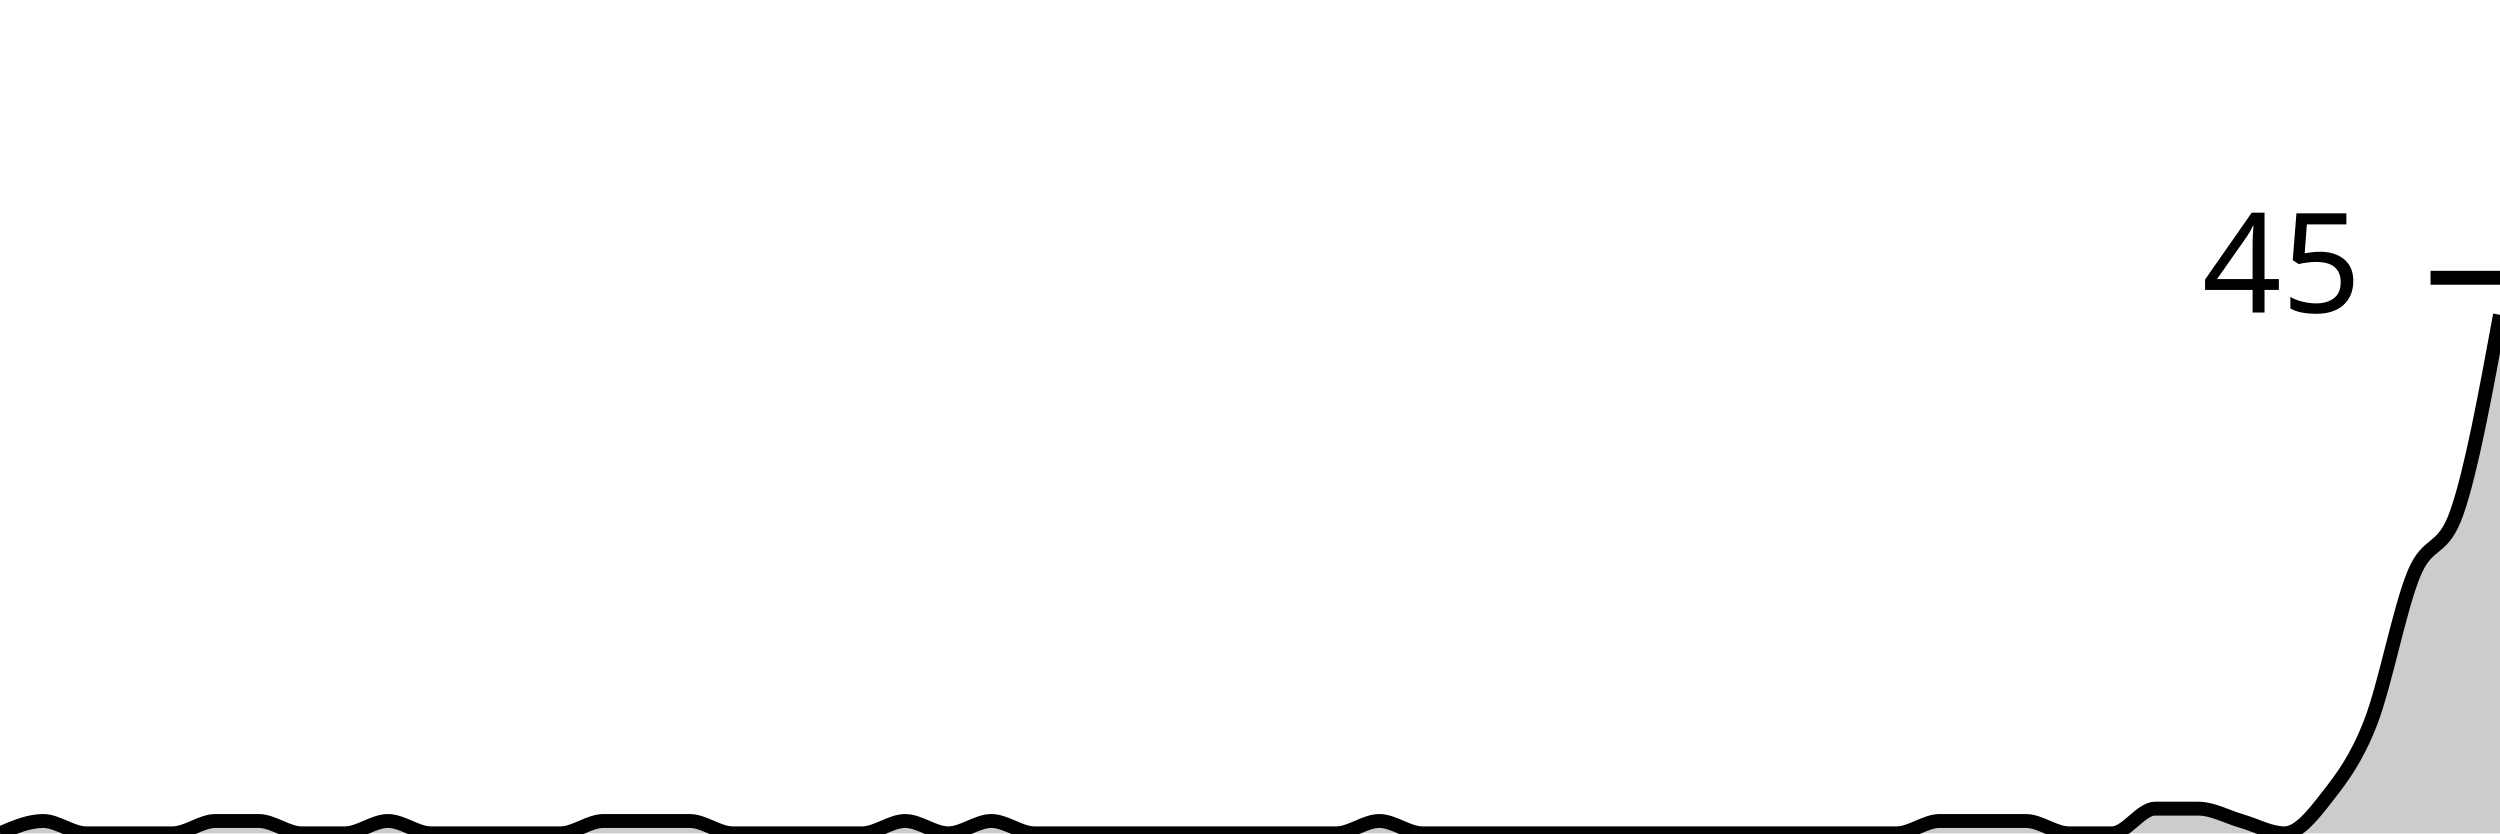
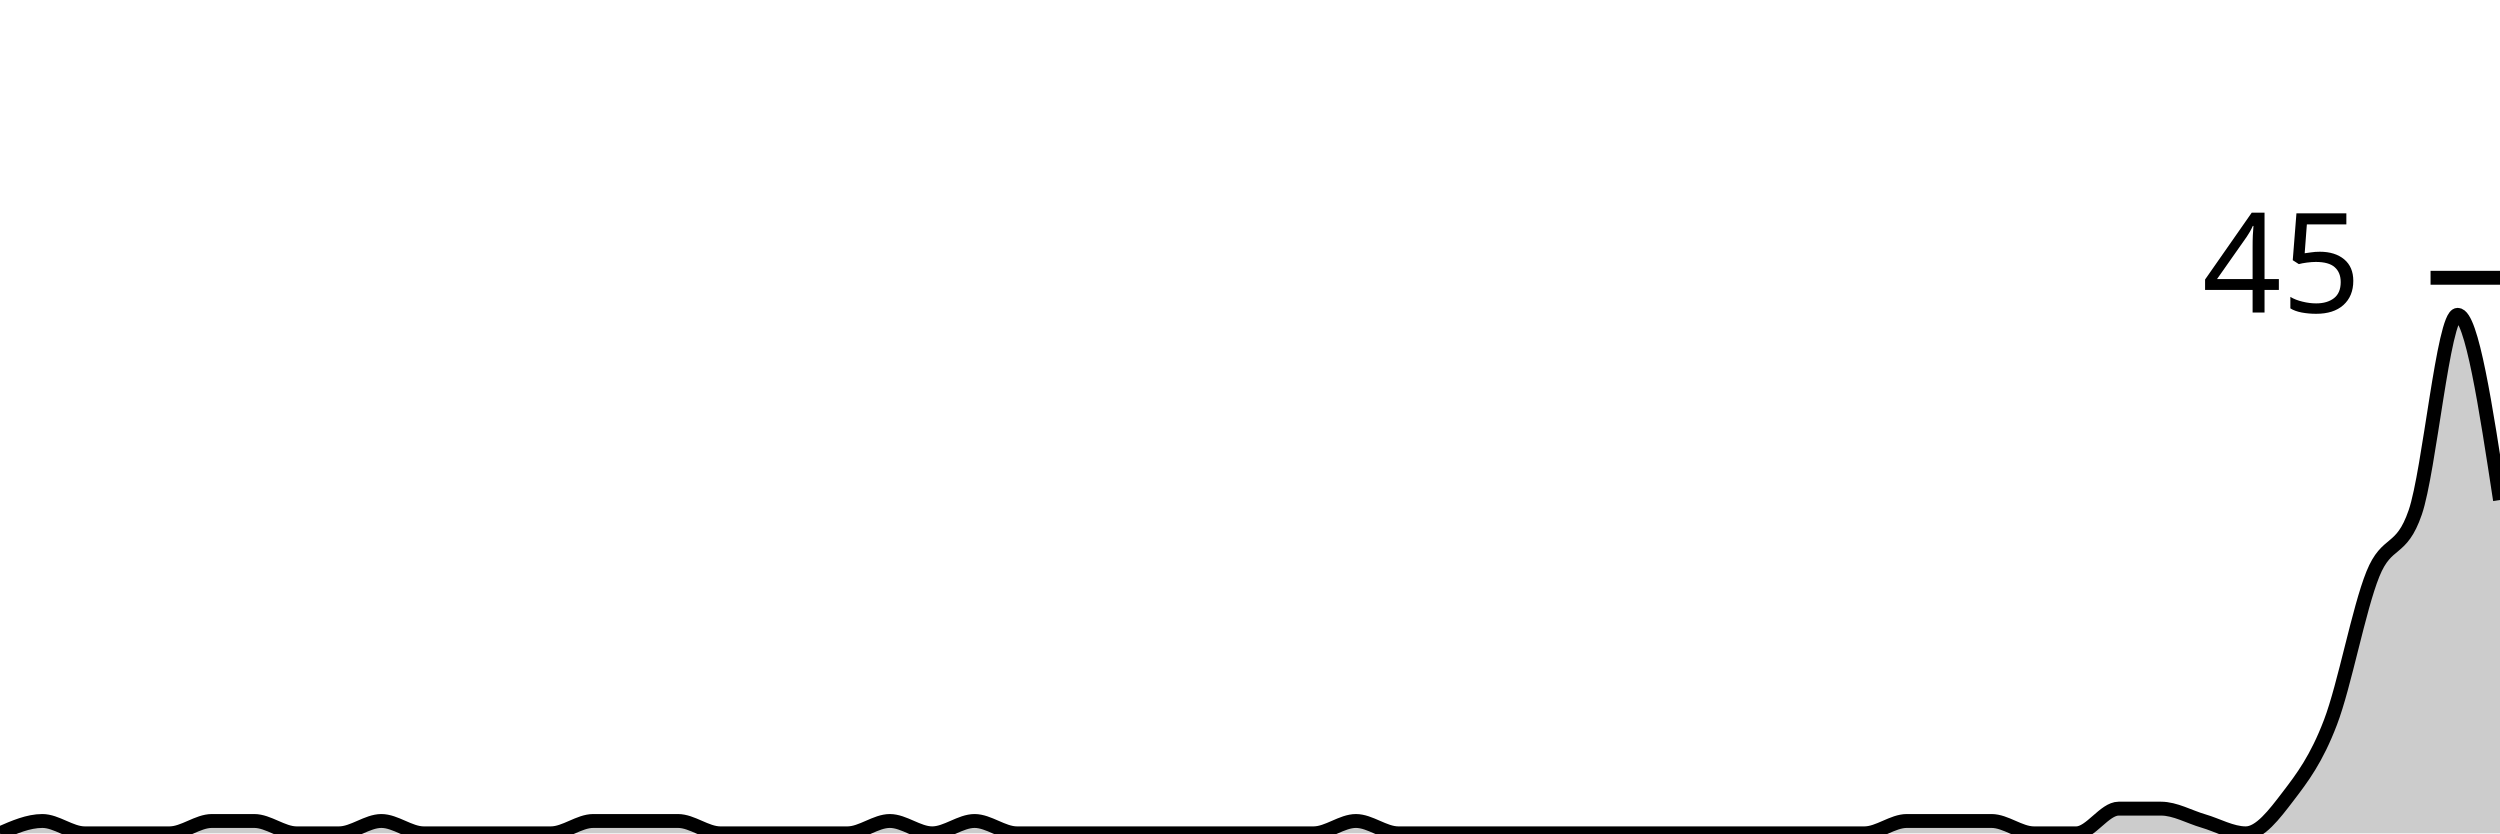
<svg xmlns="http://www.w3.org/2000/svg" viewBox="0 0 180 60">
  <g transform="translate(0,20)">
-     <path class="area" fill="rgba(0, 0, 0, 0.2)" d="M0,40C1.034,39.556,2.069,39.111,3.103,39.111C4.138,39.111,5.172,40,6.207,40C7.241,40,8.276,40,9.31,40C10.345,40,11.379,40,12.414,40C13.448,40,14.483,39.111,15.517,39.111C16.552,39.111,17.586,39.111,18.621,39.111C19.655,39.111,20.69,40,21.724,40C22.759,40,23.793,40,24.828,40C25.862,40,26.897,39.111,27.931,39.111C28.966,39.111,30,40,31.034,40C32.069,40,33.103,40,34.138,40C35.172,40,36.207,40,37.241,40C38.276,40,39.31,40,40.345,40C41.379,40,42.414,39.111,43.448,39.111C44.483,39.111,45.517,39.111,46.552,39.111C47.586,39.111,48.621,39.111,49.655,39.111C50.69,39.111,51.724,40,52.759,40C53.793,40,54.828,40,55.862,40C56.897,40,57.931,40,58.966,40C60,40,61.034,40,62.069,40C63.103,40,64.138,39.111,65.172,39.111C66.207,39.111,67.241,40,68.276,40C69.31,40,70.345,39.111,71.379,39.111C72.414,39.111,73.448,40,74.483,40C75.517,40,76.552,40,77.586,40C78.621,40,79.655,40,80.69,40C81.724,40,82.759,40,83.793,40C84.828,40,85.862,40,86.897,40C87.931,40,88.966,40,90,40C91.034,40,92.069,40,93.103,40C94.138,40,95.172,40,96.207,40C97.241,40,98.276,39.111,99.31,39.111C100.345,39.111,101.379,40,102.414,40C103.448,40,104.483,40,105.517,40C106.552,40,107.586,40,108.621,40C109.655,40,110.69,40,111.724,40C112.759,40,113.793,40,114.828,40C115.862,40,116.897,40,117.931,40C118.966,40,120,40,121.034,40C122.069,40,123.103,40,124.138,40C125.172,40,126.207,40,127.241,40C128.276,40,129.31,40,130.345,40C131.379,40,132.414,40,133.448,40C134.483,40,135.517,40,136.552,40C137.586,40,138.621,39.111,139.655,39.111C140.69,39.111,141.724,39.111,142.759,39.111C143.793,39.111,144.828,39.111,145.862,39.111C146.897,39.111,147.931,40,148.966,40C150,40,151.034,40,152.069,40C153.103,40,154.138,38.222,155.172,38.222C156.207,38.222,157.241,38.222,158.276,38.222C159.31,38.222,160.345,38.815,161.379,39.111C162.414,39.407,163.448,40,164.483,40C165.517,40,166.552,38.667,167.586,37.333C168.621,36,169.655,34.667,170.69,32C171.724,29.333,172.759,23.852,173.793,21.333C174.828,18.815,175.862,19.852,176.897,16.889C177.931,13.926,178.966,8.296,180,2.667L180,40C178.966,40,177.931,40,176.897,40C175.862,40,174.828,40,173.793,40C172.759,40,171.724,40,170.69,40C169.655,40,168.621,40,167.586,40C166.552,40,165.517,40,164.483,40C163.448,40,162.414,40,161.379,40C160.345,40,159.31,40,158.276,40C157.241,40,156.207,40,155.172,40C154.138,40,153.103,40,152.069,40C151.034,40,150,40,148.966,40C147.931,40,146.897,40,145.862,40C144.828,40,143.793,40,142.759,40C141.724,40,140.69,40,139.655,40C138.621,40,137.586,40,136.552,40C135.517,40,134.483,40,133.448,40C132.414,40,131.379,40,130.345,40C129.31,40,128.276,40,127.241,40C126.207,40,125.172,40,124.138,40C123.103,40,122.069,40,121.034,40C120,40,118.966,40,117.931,40C116.897,40,115.862,40,114.828,40C113.793,40,112.759,40,111.724,40C110.69,40,109.655,40,108.621,40C107.586,40,106.552,40,105.517,40C104.483,40,103.448,40,102.414,40C101.379,40,100.345,40,99.31,40C98.276,40,97.241,40,96.207,40C95.172,40,94.138,40,93.103,40C92.069,40,91.034,40,90,40C88.966,40,87.931,40,86.897,40C85.862,40,84.828,40,83.793,40C82.759,40,81.724,40,80.69,40C79.655,40,78.621,40,77.586,40C76.552,40,75.517,40,74.483,40C73.448,40,72.414,40,71.379,40C70.345,40,69.31,40,68.276,40C67.241,40,66.207,40,65.172,40C64.138,40,63.103,40,62.069,40C61.034,40,60,40,58.966,40C57.931,40,56.897,40,55.862,40C54.828,40,53.793,40,52.759,40C51.724,40,50.69,40,49.655,40C48.621,40,47.586,40,46.552,40C45.517,40,44.483,40,43.448,40C42.414,40,41.379,40,40.345,40C39.31,40,38.276,40,37.241,40C36.207,40,35.172,40,34.138,40C33.103,40,32.069,40,31.034,40C30,40,28.966,40,27.931,40C26.897,40,25.862,40,24.828,40C23.793,40,22.759,40,21.724,40C20.69,40,19.655,40,18.621,40C17.586,40,16.552,40,15.517,40C14.483,40,13.448,40,12.414,40C11.379,40,10.345,40,9.31,40C8.276,40,7.241,40,6.207,40C5.172,40,4.138,40,3.103,40C2.069,40,1.034,40,0,40Z" />
-     <path class="line" stroke="black" fill="none" d="M0,40C1.034,39.556,2.069,39.111,3.103,39.111C4.138,39.111,5.172,40,6.207,40C7.241,40,8.276,40,9.31,40C10.345,40,11.379,40,12.414,40C13.448,40,14.483,39.111,15.517,39.111C16.552,39.111,17.586,39.111,18.621,39.111C19.655,39.111,20.69,40,21.724,40C22.759,40,23.793,40,24.828,40C25.862,40,26.897,39.111,27.931,39.111C28.966,39.111,30,40,31.034,40C32.069,40,33.103,40,34.138,40C35.172,40,36.207,40,37.241,40C38.276,40,39.31,40,40.345,40C41.379,40,42.414,39.111,43.448,39.111C44.483,39.111,45.517,39.111,46.552,39.111C47.586,39.111,48.621,39.111,49.655,39.111C50.69,39.111,51.724,40,52.759,40C53.793,40,54.828,40,55.862,40C56.897,40,57.931,40,58.966,40C60,40,61.034,40,62.069,40C63.103,40,64.138,39.111,65.172,39.111C66.207,39.111,67.241,40,68.276,40C69.31,40,70.345,39.111,71.379,39.111C72.414,39.111,73.448,40,74.483,40C75.517,40,76.552,40,77.586,40C78.621,40,79.655,40,80.69,40C81.724,40,82.759,40,83.793,40C84.828,40,85.862,40,86.897,40C87.931,40,88.966,40,90,40C91.034,40,92.069,40,93.103,40C94.138,40,95.172,40,96.207,40C97.241,40,98.276,39.111,99.31,39.111C100.345,39.111,101.379,40,102.414,40C103.448,40,104.483,40,105.517,40C106.552,40,107.586,40,108.621,40C109.655,40,110.69,40,111.724,40C112.759,40,113.793,40,114.828,40C115.862,40,116.897,40,117.931,40C118.966,40,120,40,121.034,40C122.069,40,123.103,40,124.138,40C125.172,40,126.207,40,127.241,40C128.276,40,129.31,40,130.345,40C131.379,40,132.414,40,133.448,40C134.483,40,135.517,40,136.552,40C137.586,40,138.621,39.111,139.655,39.111C140.69,39.111,141.724,39.111,142.759,39.111C143.793,39.111,144.828,39.111,145.862,39.111C146.897,39.111,147.931,40,148.966,40C150,40,151.034,40,152.069,40C153.103,40,154.138,38.222,155.172,38.222C156.207,38.222,157.241,38.222,158.276,38.222C159.31,38.222,160.345,38.815,161.379,39.111C162.414,39.407,163.448,40,164.483,40C165.517,40,166.552,38.667,167.586,37.333C168.621,36,169.655,34.667,170.69,32C171.724,29.333,172.759,23.852,173.793,21.333C174.828,18.815,175.862,19.852,176.897,16.889C177.931,13.926,178.966,8.296,180,2.667" />
+     <path class="area" fill="rgba(0, 0, 0, 0.2)" d="M0,40C1.017,39.556,2.034,39.111,3.051,39.111C4.068,39.111,5.085,40,6.102,40C7.119,40,8.136,40,9.153,40C10.169,40,11.186,40,12.203,40C13.22,40,14.237,39.111,15.254,39.111C16.271,39.111,17.288,39.111,18.305,39.111C19.322,39.111,20.339,40,21.356,40C22.373,40,23.39,40,24.407,40C25.424,40,26.441,39.111,27.458,39.111C28.475,39.111,29.492,40,30.508,40C31.525,40,32.542,40,33.559,40C34.576,40,35.593,40,36.61,40C37.627,40,38.644,40,39.661,40C40.678,40,41.695,39.111,42.712,39.111C43.729,39.111,44.746,39.111,45.763,39.111C46.78,39.111,47.797,39.111,48.814,39.111C49.831,39.111,50.847,40,51.864,40C52.881,40,53.898,40,54.915,40C55.932,40,56.949,40,57.966,40C58.983,40,60,40,61.017,40C62.034,40,63.051,39.111,64.068,39.111C65.085,39.111,66.102,40,67.119,40C68.136,40,69.153,39.111,70.169,39.111C71.186,39.111,72.203,40,73.22,40C74.237,40,75.254,40,76.271,40C77.288,40,78.305,40,79.322,40C80.339,40,81.356,40,82.373,40C83.39,40,84.407,40,85.424,40C86.441,40,87.458,40,88.475,40C89.492,40,90.508,40,91.525,40C92.542,40,93.559,40,94.576,40C95.593,40,96.61,39.111,97.627,39.111C98.644,39.111,99.661,40,100.678,40C101.695,40,102.712,40,103.729,40C104.746,40,105.763,40,106.78,40C107.797,40,108.814,40,109.831,40C110.847,40,111.864,40,112.881,40C113.898,40,114.915,40,115.932,40C116.949,40,117.966,40,118.983,40C120,40,121.017,40,122.034,40C123.051,40,124.068,40,125.085,40C126.102,40,127.119,40,128.136,40C129.153,40,130.169,40,131.186,40C132.203,40,133.22,40,134.237,40C135.254,40,136.271,39.111,137.288,39.111C138.305,39.111,139.322,39.111,140.339,39.111C141.356,39.111,142.373,39.111,143.39,39.111C144.407,39.111,145.424,40,146.441,40C147.458,40,148.475,40,149.492,40C150.508,40,151.525,38.222,152.542,38.222C153.559,38.222,154.576,38.222,155.593,38.222C156.61,38.222,157.627,38.815,158.644,39.111C159.661,39.407,160.678,40,161.695,40C162.712,40,163.729,38.667,164.746,37.333C165.763,36,166.78,34.667,167.797,32C168.814,29.333,169.831,23.852,170.847,21.333C171.864,18.815,172.881,19.852,173.898,16.889C174.915,13.926,175.932,2.667,176.949,2.667C177.966,2.667,178.983,9.333,180,16L180,40C178.983,40,177.966,40,176.949,40C175.932,40,174.915,40,173.898,40C172.881,40,171.864,40,170.847,40C169.831,40,168.814,40,167.797,40C166.78,40,165.763,40,164.746,40C163.729,40,162.712,40,161.695,40C160.678,40,159.661,40,158.644,40C157.627,40,156.61,40,155.593,40C154.576,40,153.559,40,152.542,40C151.525,40,150.508,40,149.492,40C148.475,40,147.458,40,146.441,40C145.424,40,144.407,40,143.39,40C142.373,40,141.356,40,140.339,40C139.322,40,138.305,40,137.288,40C136.271,40,135.254,40,134.237,40C133.22,40,132.203,40,131.186,40C130.169,40,129.153,40,128.136,40C127.119,40,126.102,40,125.085,40C124.068,40,123.051,40,122.034,40C121.017,40,120,40,118.983,40C117.966,40,116.949,40,115.932,40C114.915,40,113.898,40,112.881,40C111.864,40,110.847,40,109.831,40C108.814,40,107.797,40,106.78,40C105.763,40,104.746,40,103.729,40C102.712,40,101.695,40,100.678,40C99.661,40,98.644,40,97.627,40C96.61,40,95.593,40,94.576,40C93.559,40,92.542,40,91.525,40C90.508,40,89.492,40,88.475,40C87.458,40,86.441,40,85.424,40C84.407,40,83.39,40,82.373,40C81.356,40,80.339,40,79.322,40C78.305,40,77.288,40,76.271,40C75.254,40,74.237,40,73.22,40C72.203,40,71.186,40,70.169,40C69.153,40,68.136,40,67.119,40C66.102,40,65.085,40,64.068,40C63.051,40,62.034,40,61.017,40C60,40,58.983,40,57.966,40C56.949,40,55.932,40,54.915,40C53.898,40,52.881,40,51.864,40C50.847,40,49.831,40,48.814,40C47.797,40,46.78,40,45.763,40C44.746,40,43.729,40,42.712,40C41.695,40,40.678,40,39.661,40C38.644,40,37.627,40,36.61,40C35.593,40,34.576,40,33.559,40C32.542,40,31.525,40,30.508,40C29.492,40,28.475,40,27.458,40C26.441,40,25.424,40,24.407,40C23.39,40,22.373,40,21.356,40C20.339,40,19.322,40,18.305,40C17.288,40,16.271,40,15.254,40C14.237,40,13.22,40,12.203,40C11.186,40,10.169,40,9.153,40C8.136,40,7.119,40,6.102,40C5.085,40,4.068,40,3.051,40C2.034,40,1.017,40,0,40Z" />
+     <path class="line" stroke="black" fill="none" d="M0,40C1.017,39.556,2.034,39.111,3.051,39.111C4.068,39.111,5.085,40,6.102,40C7.119,40,8.136,40,9.153,40C10.169,40,11.186,40,12.203,40C13.22,40,14.237,39.111,15.254,39.111C16.271,39.111,17.288,39.111,18.305,39.111C19.322,39.111,20.339,40,21.356,40C22.373,40,23.39,40,24.407,40C25.424,40,26.441,39.111,27.458,39.111C28.475,39.111,29.492,40,30.508,40C31.525,40,32.542,40,33.559,40C34.576,40,35.593,40,36.61,40C37.627,40,38.644,40,39.661,40C40.678,40,41.695,39.111,42.712,39.111C43.729,39.111,44.746,39.111,45.763,39.111C46.78,39.111,47.797,39.111,48.814,39.111C49.831,39.111,50.847,40,51.864,40C52.881,40,53.898,40,54.915,40C55.932,40,56.949,40,57.966,40C58.983,40,60,40,61.017,40C62.034,40,63.051,39.111,64.068,39.111C65.085,39.111,66.102,40,67.119,40C68.136,40,69.153,39.111,70.169,39.111C71.186,39.111,72.203,40,73.22,40C74.237,40,75.254,40,76.271,40C77.288,40,78.305,40,79.322,40C80.339,40,81.356,40,82.373,40C83.39,40,84.407,40,85.424,40C86.441,40,87.458,40,88.475,40C89.492,40,90.508,40,91.525,40C92.542,40,93.559,40,94.576,40C95.593,40,96.61,39.111,97.627,39.111C98.644,39.111,99.661,40,100.678,40C101.695,40,102.712,40,103.729,40C104.746,40,105.763,40,106.78,40C107.797,40,108.814,40,109.831,40C110.847,40,111.864,40,112.881,40C113.898,40,114.915,40,115.932,40C116.949,40,117.966,40,118.983,40C120,40,121.017,40,122.034,40C123.051,40,124.068,40,125.085,40C126.102,40,127.119,40,128.136,40C129.153,40,130.169,40,131.186,40C132.203,40,133.22,40,134.237,40C135.254,40,136.271,39.111,137.288,39.111C138.305,39.111,139.322,39.111,140.339,39.111C141.356,39.111,142.373,39.111,143.39,39.111C144.407,39.111,145.424,40,146.441,40C147.458,40,148.475,40,149.492,40C150.508,40,151.525,38.222,152.542,38.222C153.559,38.222,154.576,38.222,155.593,38.222C156.61,38.222,157.627,38.815,158.644,39.111C159.661,39.407,160.678,40,161.695,40C162.712,40,163.729,38.667,164.746,37.333C165.763,36,166.78,34.667,167.797,32C168.814,29.333,169.831,23.852,170.847,21.333C171.864,18.815,172.881,19.852,173.898,16.889C174.915,13.926,175.932,2.667,176.949,2.667C177.966,2.667,178.983,9.333,180,16" />
    <path class="axis-ceiling" stroke-width="1" stroke="black" fill="none" d="M175,0L180,0" />
    <text class="axis-ceiling-label" font-family="sans-serif" text-anchor="end" font-size="10px" x="170" y="2.5">45</text>
  </g>
</svg>
